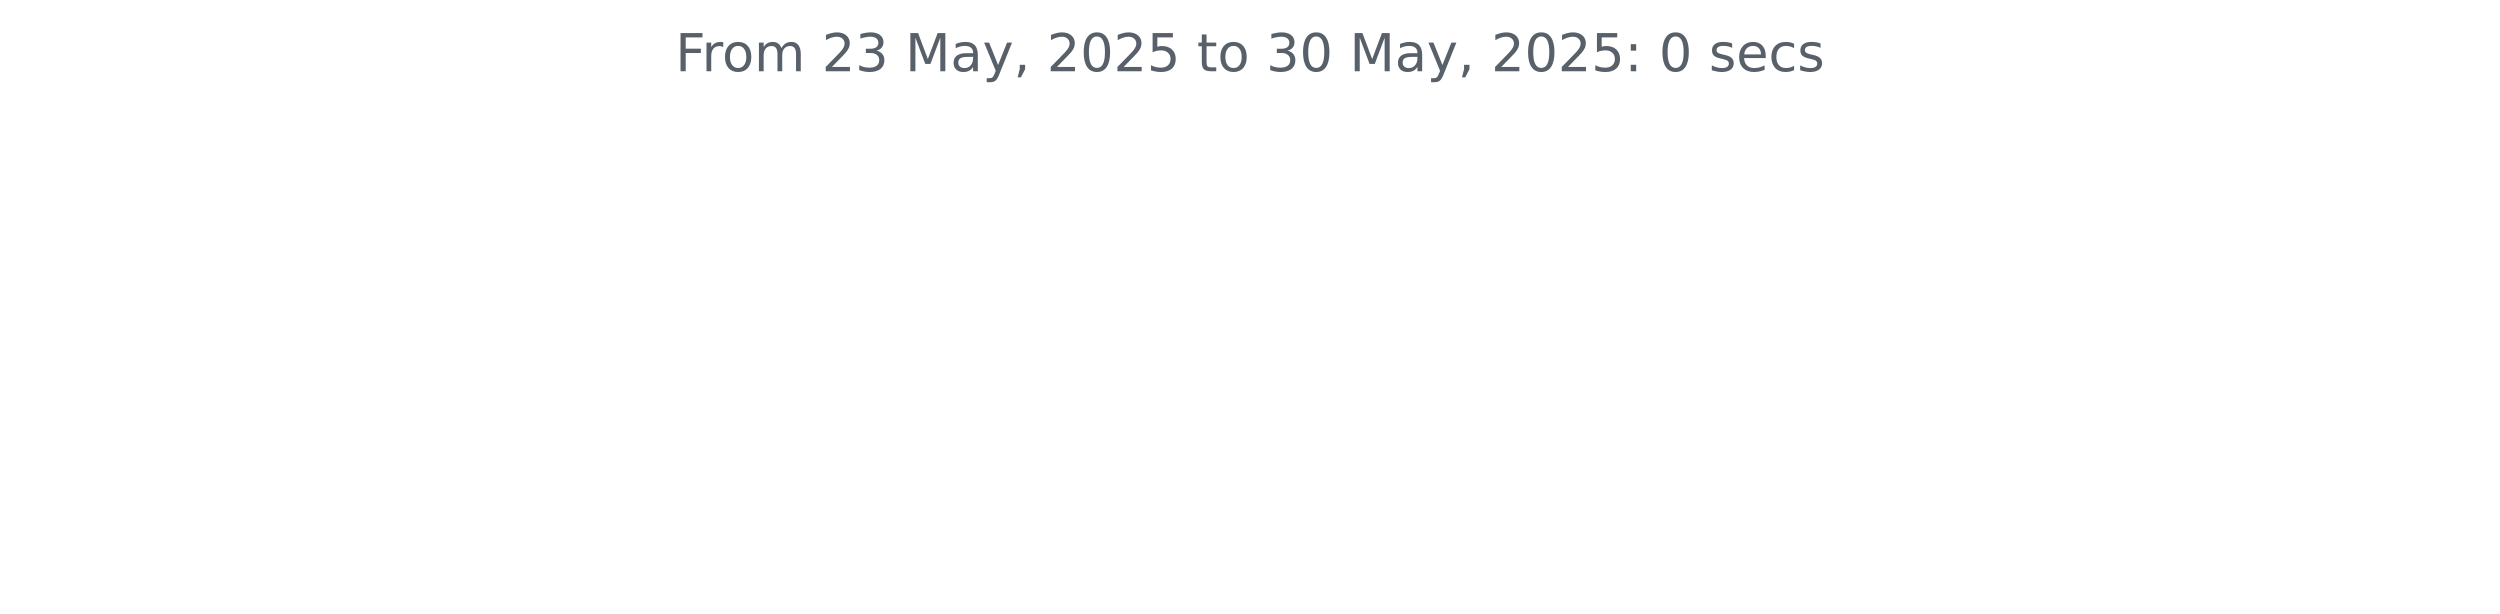
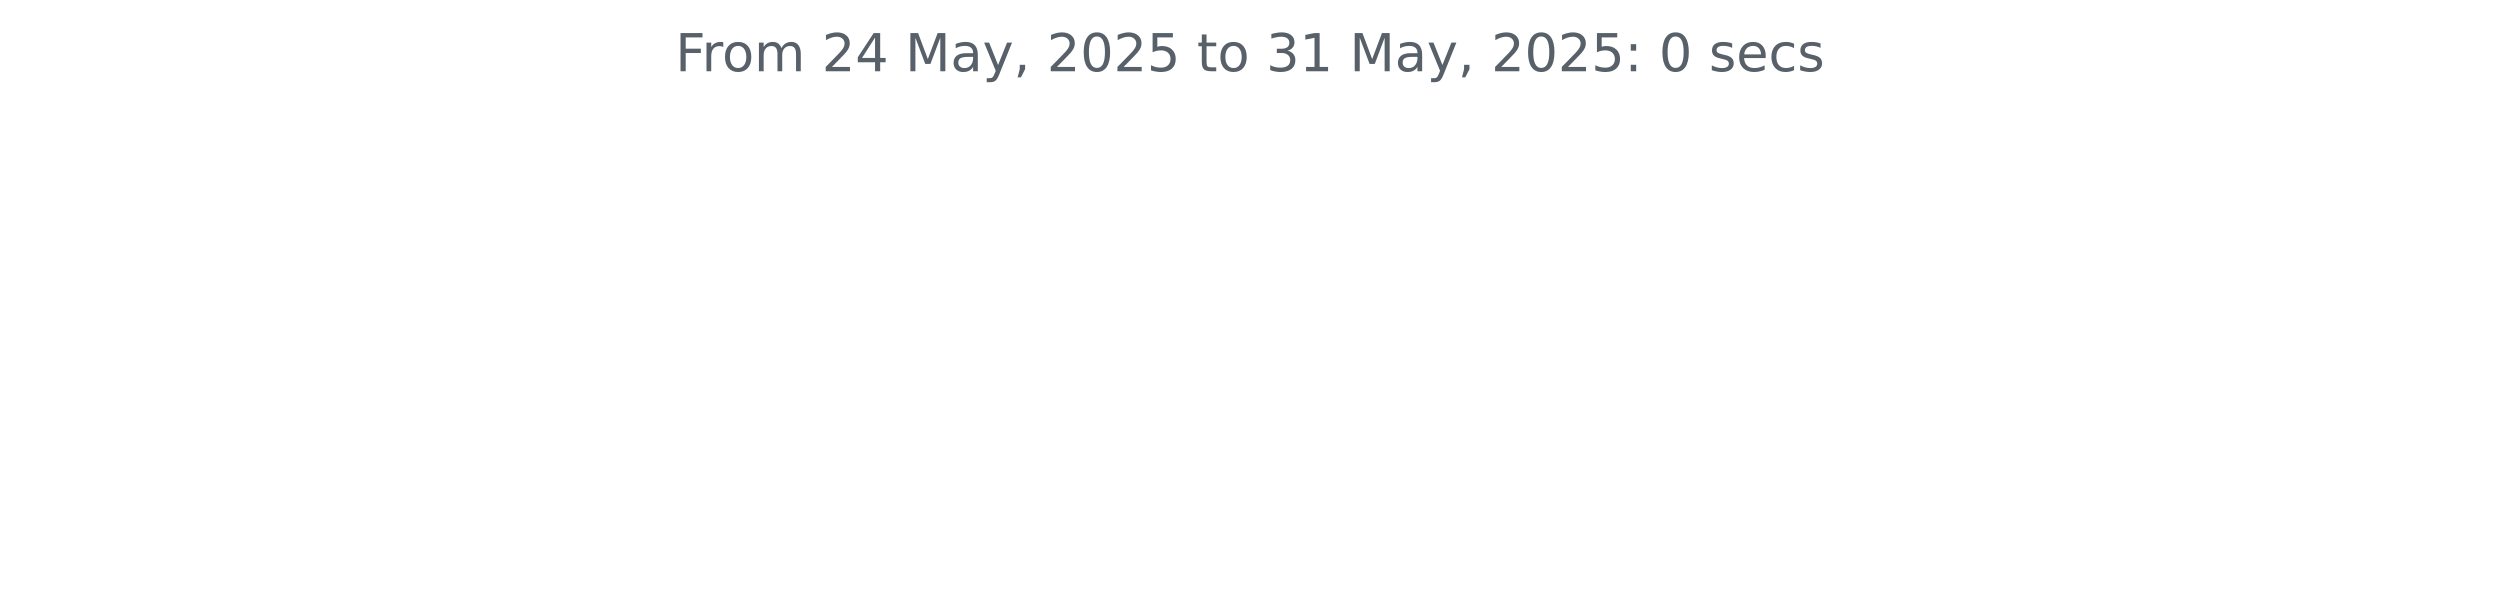
<svg xmlns="http://www.w3.org/2000/svg" xmlns:xlink="http://www.w3.org/1999/xlink" width="572.4pt" height="140.398pt" viewBox="0 0 572.4 140.398" version="1.1">
  <defs>
    <style type="text/css">*{stroke-linejoin: round; stroke-linecap: butt}</style>
  </defs>
  <g id="figure_1">
    <g id="patch_1">
      <path d="M 0 140.398  L 572.4 140.398  L 572.4 0  L 0 0  L 0 140.398  z " style="fill: none" />
    </g>
    <g id="axes_1">
      <g id="matplotlib.axis_1" />
      <g id="matplotlib.axis_2" />
      <g id="text_1">
        <g style="fill: #586069" transform="translate(154.6369 16.31812) scale(0.12 -0.12)">
          <defs>
            <path id="DejaVuSans-46" d="M 628 4666  L 3309 4666  L 3309 4134  L 1259 4134  L 1259 2759  L 3109 2759  L 3109 2228  L 1259 2228  L 1259 0  L 628 0  L 628 4666  z " transform="scale(0.015625)" />
            <path id="DejaVuSans-72" d="M 2631 2963  Q 2534 3019 2420 3045  Q 2306 3072 2169 3072  Q 1681 3072 1420 2755  Q 1159 2438 1159 1844  L 1159 0  L 581 0  L 581 3500  L 1159 3500  L 1159 2956  Q 1341 3275 1631 3429  Q 1922 3584 2338 3584  Q 2397 3584 2469 3576  Q 2541 3569 2628 3553  L 2631 2963  z " transform="scale(0.015625)" />
            <path id="DejaVuSans-6f" d="M 1959 3097  Q 1497 3097 1228 2736  Q 959 2375 959 1747  Q 959 1119 1226 758  Q 1494 397 1959 397  Q 2419 397 2687 759  Q 2956 1122 2956 1747  Q 2956 2369 2687 2733  Q 2419 3097 1959 3097  z M 1959 3584  Q 2709 3584 3137 3096  Q 3566 2609 3566 1747  Q 3566 888 3137 398  Q 2709 -91 1959 -91  Q 1206 -91 779 398  Q 353 888 353 1747  Q 353 2609 779 3096  Q 1206 3584 1959 3584  z " transform="scale(0.015625)" />
            <path id="DejaVuSans-6d" d="M 3328 2828  Q 3544 3216 3844 3400  Q 4144 3584 4550 3584  Q 5097 3584 5394 3201  Q 5691 2819 5691 2113  L 5691 0  L 5113 0  L 5113 2094  Q 5113 2597 4934 2840  Q 4756 3084 4391 3084  Q 3944 3084 3684 2787  Q 3425 2491 3425 1978  L 3425 0  L 2847 0  L 2847 2094  Q 2847 2600 2669 2842  Q 2491 3084 2119 3084  Q 1678 3084 1418 2786  Q 1159 2488 1159 1978  L 1159 0  L 581 0  L 581 3500  L 1159 3500  L 1159 2956  Q 1356 3278 1631 3431  Q 1906 3584 2284 3584  Q 2666 3584 2933 3390  Q 3200 3197 3328 2828  z " transform="scale(0.015625)" />
            <path id="DejaVuSans-20" transform="scale(0.015625)" />
            <path id="DejaVuSans-32" d="M 1228 531  L 3431 531  L 3431 0  L 469 0  L 469 531  Q 828 903 1448 1529  Q 2069 2156 2228 2338  Q 2531 2678 2651 2914  Q 2772 3150 2772 3378  Q 2772 3750 2511 3984  Q 2250 4219 1831 4219  Q 1534 4219 1204 4116  Q 875 4013 500 3803  L 500 4441  Q 881 4594 1212 4672  Q 1544 4750 1819 4750  Q 2544 4750 2975 4387  Q 3406 4025 3406 3419  Q 3406 3131 3298 2873  Q 3191 2616 2906 2266  Q 2828 2175 2409 1742  Q 1991 1309 1228 531  z " transform="scale(0.015625)" />
-             <path id="DejaVuSans-33" d="M 2597 2516  Q 3050 2419 3304 2112  Q 3559 1806 3559 1356  Q 3559 666 3084 287  Q 2609 -91 1734 -91  Q 1441 -91 1130 -33  Q 819 25 488 141  L 488 750  Q 750 597 1062 519  Q 1375 441 1716 441  Q 2309 441 2620 675  Q 2931 909 2931 1356  Q 2931 1769 2642 2001  Q 2353 2234 1838 2234  L 1294 2234  L 1294 2753  L 1863 2753  Q 2328 2753 2575 2939  Q 2822 3125 2822 3475  Q 2822 3834 2567 4026  Q 2313 4219 1838 4219  Q 1578 4219 1281 4162  Q 984 4106 628 3988  L 628 4550  Q 988 4650 1302 4700  Q 1616 4750 1894 4750  Q 2613 4750 3031 4423  Q 3450 4097 3450 3541  Q 3450 3153 3228 2886  Q 3006 2619 2597 2516  z " transform="scale(0.015625)" />
+             <path id="DejaVuSans-34" d="M 2419 4116  L 825 1625  L 2419 1625  L 2419 4116  z M 2253 4666  L 3047 4666  L 3047 1625  L 3713 1625  L 3713 1100  L 3047 1100  L 3047 0  L 2419 0  L 2419 1100  L 313 1100  L 313 1709  L 2253 4666  z " transform="scale(0.015625)" />
            <path id="DejaVuSans-4d" d="M 628 4666  L 1569 4666  L 2759 1491  L 3956 4666  L 4897 4666  L 4897 0  L 4281 0  L 4281 4097  L 3078 897  L 2444 897  L 1241 4097  L 1241 0  L 628 0  L 628 4666  z " transform="scale(0.015625)" />
            <path id="DejaVuSans-61" d="M 2194 1759  Q 1497 1759 1228 1600  Q 959 1441 959 1056  Q 959 750 1161 570  Q 1363 391 1709 391  Q 2188 391 2477 730  Q 2766 1069 2766 1631  L 2766 1759  L 2194 1759  z M 3341 1997  L 3341 0  L 2766 0  L 2766 531  Q 2569 213 2275 61  Q 1981 -91 1556 -91  Q 1019 -91 701 211  Q 384 513 384 1019  Q 384 1609 779 1909  Q 1175 2209 1959 2209  L 2766 2209  L 2766 2266  Q 2766 2663 2505 2880  Q 2244 3097 1772 3097  Q 1472 3097 1187 3025  Q 903 2953 641 2809  L 641 3341  Q 956 3463 1253 3523  Q 1550 3584 1831 3584  Q 2591 3584 2966 3190  Q 3341 2797 3341 1997  z " transform="scale(0.015625)" />
            <path id="DejaVuSans-79" d="M 2059 -325  Q 1816 -950 1584 -1140  Q 1353 -1331 966 -1331  L 506 -1331  L 506 -850  L 844 -850  Q 1081 -850 1212 -737  Q 1344 -625 1503 -206  L 1606 56  L 191 3500  L 800 3500  L 1894 763  L 2988 3500  L 3597 3500  L 2059 -325  z " transform="scale(0.015625)" />
            <path id="DejaVuSans-2c" d="M 750 794  L 1409 794  L 1409 256  L 897 -744  L 494 -744  L 750 256  L 750 794  z " transform="scale(0.015625)" />
            <path id="DejaVuSans-30" d="M 2034 4250  Q 1547 4250 1301 3770  Q 1056 3291 1056 2328  Q 1056 1369 1301 889  Q 1547 409 2034 409  Q 2525 409 2770 889  Q 3016 1369 3016 2328  Q 3016 3291 2770 3770  Q 2525 4250 2034 4250  z M 2034 4750  Q 2819 4750 3233 4129  Q 3647 3509 3647 2328  Q 3647 1150 3233 529  Q 2819 -91 2034 -91  Q 1250 -91 836 529  Q 422 1150 422 2328  Q 422 3509 836 4129  Q 1250 4750 2034 4750  z " transform="scale(0.015625)" />
            <path id="DejaVuSans-35" d="M 691 4666  L 3169 4666  L 3169 4134  L 1269 4134  L 1269 2991  Q 1406 3038 1543 3061  Q 1681 3084 1819 3084  Q 2600 3084 3056 2656  Q 3513 2228 3513 1497  Q 3513 744 3044 326  Q 2575 -91 1722 -91  Q 1428 -91 1123 -41  Q 819 9 494 109  L 494 744  Q 775 591 1075 516  Q 1375 441 1709 441  Q 2250 441 2565 725  Q 2881 1009 2881 1497  Q 2881 1984 2565 2268  Q 2250 2553 1709 2553  Q 1456 2553 1204 2497  Q 953 2441 691 2322  L 691 4666  z " transform="scale(0.015625)" />
            <path id="DejaVuSans-74" d="M 1172 4494  L 1172 3500  L 2356 3500  L 2356 3053  L 1172 3053  L 1172 1153  Q 1172 725 1289 603  Q 1406 481 1766 481  L 2356 481  L 2356 0  L 1766 0  Q 1100 0 847 248  Q 594 497 594 1153  L 594 3053  L 172 3053  L 172 3500  L 594 3500  L 594 4494  L 1172 4494  z " transform="scale(0.015625)" />
+             <path id="DejaVuSans-33" d="M 2597 2516  Q 3050 2419 3304 2112  Q 3559 1806 3559 1356  Q 3559 666 3084 287  Q 2609 -91 1734 -91  Q 1441 -91 1130 -33  Q 819 25 488 141  L 488 750  Q 750 597 1062 519  Q 1375 441 1716 441  Q 2309 441 2620 675  Q 2931 909 2931 1356  Q 2931 1769 2642 2001  Q 2353 2234 1838 2234  L 1294 2234  L 1294 2753  L 1863 2753  Q 2328 2753 2575 2939  Q 2822 3125 2822 3475  Q 2822 3834 2567 4026  Q 2313 4219 1838 4219  Q 1578 4219 1281 4162  Q 984 4106 628 3988  L 628 4550  Q 988 4650 1302 4700  Q 1616 4750 1894 4750  Q 2613 4750 3031 4423  Q 3450 4097 3450 3541  Q 3450 3153 3228 2886  Q 3006 2619 2597 2516  z " transform="scale(0.015625)" />
+             <path id="DejaVuSans-31" d="M 794 531  L 1825 531  L 1825 4091  L 703 3866  L 703 4441  L 1819 4666  L 2450 4666  L 2450 531  L 3481 531  L 3481 0  L 794 0  L 794 531  z " transform="scale(0.015625)" />
            <path id="DejaVuSans-3a" d="M 750 794  L 1409 794  L 1409 0  L 750 0  L 750 794  z M 750 3309  L 1409 3309  L 1409 2516  L 750 2516  L 750 3309  z " transform="scale(0.015625)" />
            <path id="DejaVuSans-73" d="M 2834 3397  L 2834 2853  Q 2591 2978 2328 3040  Q 2066 3103 1784 3103  Q 1356 3103 1142 2972  Q 928 2841 928 2578  Q 928 2378 1081 2264  Q 1234 2150 1697 2047  L 1894 2003  Q 2506 1872 2764 1633  Q 3022 1394 3022 966  Q 3022 478 2636 193  Q 2250 -91 1575 -91  Q 1294 -91 989 -36  Q 684 19 347 128  L 347 722  Q 666 556 975 473  Q 1284 391 1588 391  Q 1994 391 2212 530  Q 2431 669 2431 922  Q 2431 1156 2273 1281  Q 2116 1406 1581 1522  L 1381 1569  Q 847 1681 609 1914  Q 372 2147 372 2553  Q 372 3047 722 3315  Q 1072 3584 1716 3584  Q 2034 3584 2315 3537  Q 2597 3491 2834 3397  z " transform="scale(0.015625)" />
            <path id="DejaVuSans-65" d="M 3597 1894  L 3597 1613  L 953 1613  Q 991 1019 1311 708  Q 1631 397 2203 397  Q 2534 397 2845 478  Q 3156 559 3463 722  L 3463 178  Q 3153 47 2828 -22  Q 2503 -91 2169 -91  Q 1331 -91 842 396  Q 353 884 353 1716  Q 353 2575 817 3079  Q 1281 3584 2069 3584  Q 2775 3584 3186 3129  Q 3597 2675 3597 1894  z M 3022 2063  Q 3016 2534 2758 2815  Q 2500 3097 2075 3097  Q 1594 3097 1305 2825  Q 1016 2553 972 2059  L 3022 2063  z " transform="scale(0.015625)" />
            <path id="DejaVuSans-63" d="M 3122 3366  L 3122 2828  Q 2878 2963 2633 3030  Q 2388 3097 2138 3097  Q 1578 3097 1268 2742  Q 959 2388 959 1747  Q 959 1106 1268 751  Q 1578 397 2138 397  Q 2388 397 2633 464  Q 2878 531 3122 666  L 3122 134  Q 2881 22 2623 -34  Q 2366 -91 2075 -91  Q 1284 -91 818 406  Q 353 903 353 1747  Q 353 2603 823 3093  Q 1294 3584 2113 3584  Q 2378 3584 2631 3529  Q 2884 3475 3122 3366  z " transform="scale(0.015625)" />
          </defs>
          <use xlink:href="#DejaVuSans-46" />
          <use xlink:href="#DejaVuSans-72" x="50.27" />
          <use xlink:href="#DejaVuSans-6f" x="89.133" />
          <use xlink:href="#DejaVuSans-6d" x="150.314" />
          <use xlink:href="#DejaVuSans-20" x="247.727" />
          <use xlink:href="#DejaVuSans-32" x="279.514" />
-           <use xlink:href="#DejaVuSans-33" x="343.137" />
+           <use xlink:href="#DejaVuSans-34" x="343.137" />
          <use xlink:href="#DejaVuSans-20" x="406.76" />
          <use xlink:href="#DejaVuSans-4d" x="438.547" />
          <use xlink:href="#DejaVuSans-61" x="524.826" />
          <use xlink:href="#DejaVuSans-79" x="586.105" />
          <use xlink:href="#DejaVuSans-2c" x="645.285" />
          <use xlink:href="#DejaVuSans-20" x="677.072" />
          <use xlink:href="#DejaVuSans-32" x="708.859" />
          <use xlink:href="#DejaVuSans-30" x="772.482" />
          <use xlink:href="#DejaVuSans-32" x="836.105" />
          <use xlink:href="#DejaVuSans-35" x="899.729" />
          <use xlink:href="#DejaVuSans-20" x="963.352" />
          <use xlink:href="#DejaVuSans-74" x="995.139" />
          <use xlink:href="#DejaVuSans-6f" x="1034.348" />
          <use xlink:href="#DejaVuSans-20" x="1095.529" />
          <use xlink:href="#DejaVuSans-33" x="1127.316" />
-           <use xlink:href="#DejaVuSans-30" x="1190.939" />
+           <use xlink:href="#DejaVuSans-31" x="1190.939" />
          <use xlink:href="#DejaVuSans-20" x="1254.562" />
          <use xlink:href="#DejaVuSans-4d" x="1286.35" />
          <use xlink:href="#DejaVuSans-61" x="1372.629" />
          <use xlink:href="#DejaVuSans-79" x="1433.908" />
          <use xlink:href="#DejaVuSans-2c" x="1493.088" />
          <use xlink:href="#DejaVuSans-20" x="1524.875" />
          <use xlink:href="#DejaVuSans-32" x="1556.662" />
          <use xlink:href="#DejaVuSans-30" x="1620.285" />
          <use xlink:href="#DejaVuSans-32" x="1683.908" />
          <use xlink:href="#DejaVuSans-35" x="1747.531" />
          <use xlink:href="#DejaVuSans-3a" x="1811.154" />
          <use xlink:href="#DejaVuSans-20" x="1844.846" />
          <use xlink:href="#DejaVuSans-30" x="1876.633" />
          <use xlink:href="#DejaVuSans-20" x="1940.256" />
          <use xlink:href="#DejaVuSans-73" x="1972.043" />
          <use xlink:href="#DejaVuSans-65" x="2024.143" />
          <use xlink:href="#DejaVuSans-63" x="2085.666" />
          <use xlink:href="#DejaVuSans-73" x="2140.646" />
        </g>
      </g>
    </g>
  </g>
</svg>
